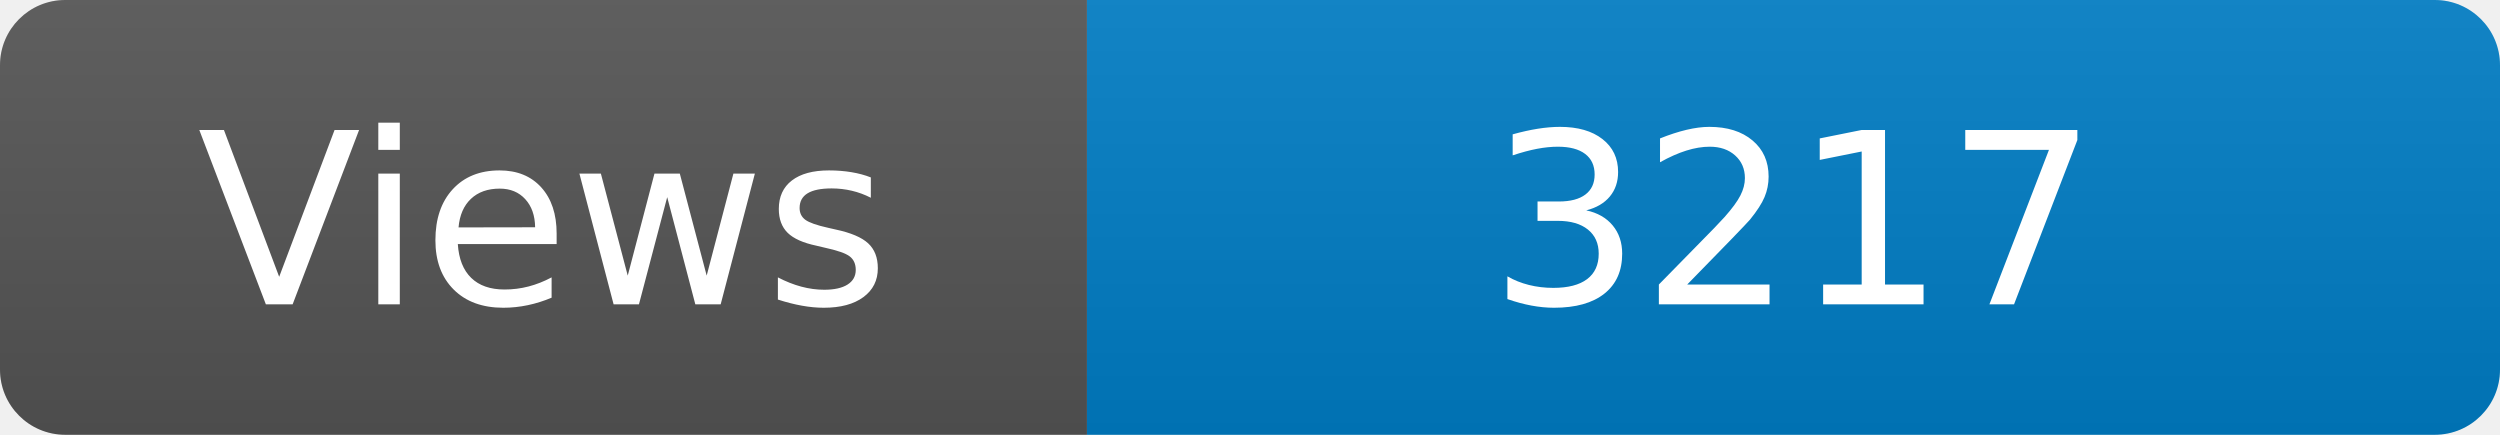
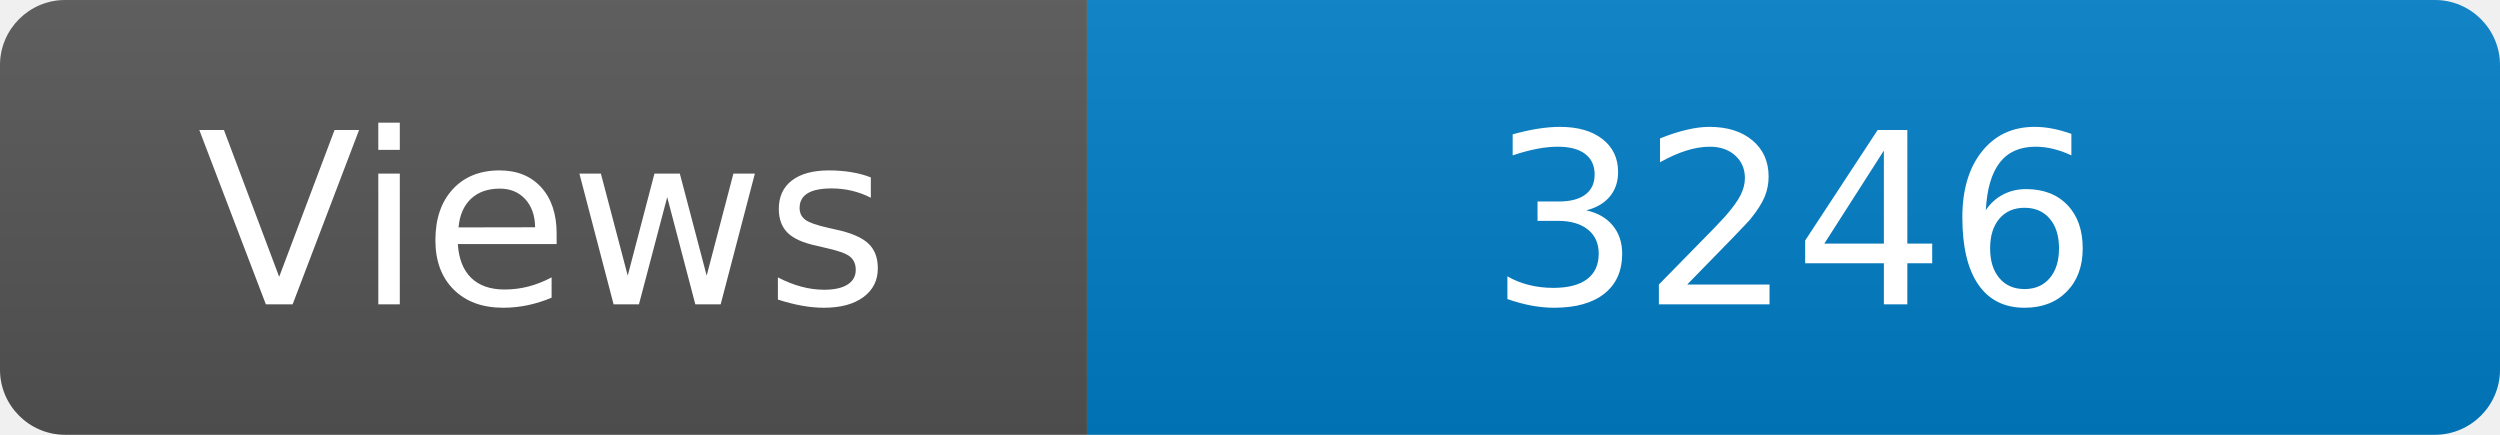
<svg xmlns="http://www.w3.org/2000/svg" width="115" height="20" role="img" aria-label="Maintained?: yes">
  <linearGradient id="s" x2="0" y2="100%">
    <stop offset="0" stop-color="#bbb" stop-opacity=".1" />
    <stop offset="1" stop-opacity=".1" />
  </linearGradient>
  <clipPath id="r">
    <rect width="115" height="20" rx="3" fill="#fff" />
  </clipPath>
  <g clip-path="url(#r)">
    <rect width="50" height="20" fill="#555" />
    <rect x="50" width="160" height="20" fill="#007ec6" />
    <rect width="115" height="20" fill="url(#s)" />
  </g>
  <g fill="#fff" text-anchor="middle" font-family="Verdana,Geneva,DejaVu Sans,sans-serif" font-size="110">
    <text x="250" y="140" transform="scale(.1)" fill="#fff">Views</text>
-     <text x="825" y="140" transform="scale(.1)" fill="#fff">3217</text>
+     <text x="825" y="140" transform="scale(.1)" fill="#fff">3246</text>
  </g>
</svg>
